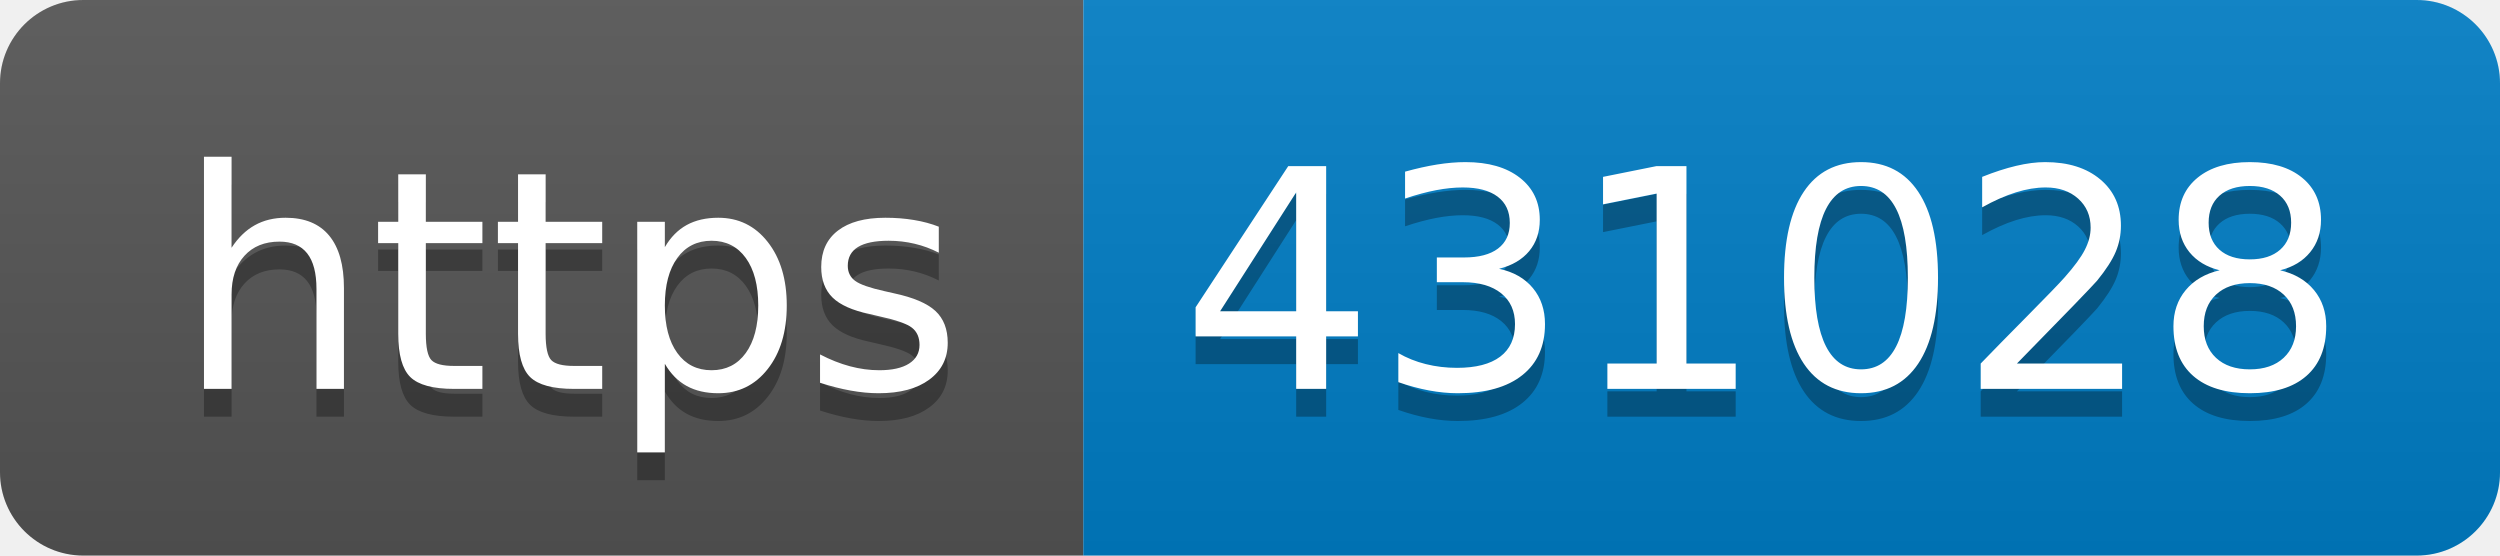
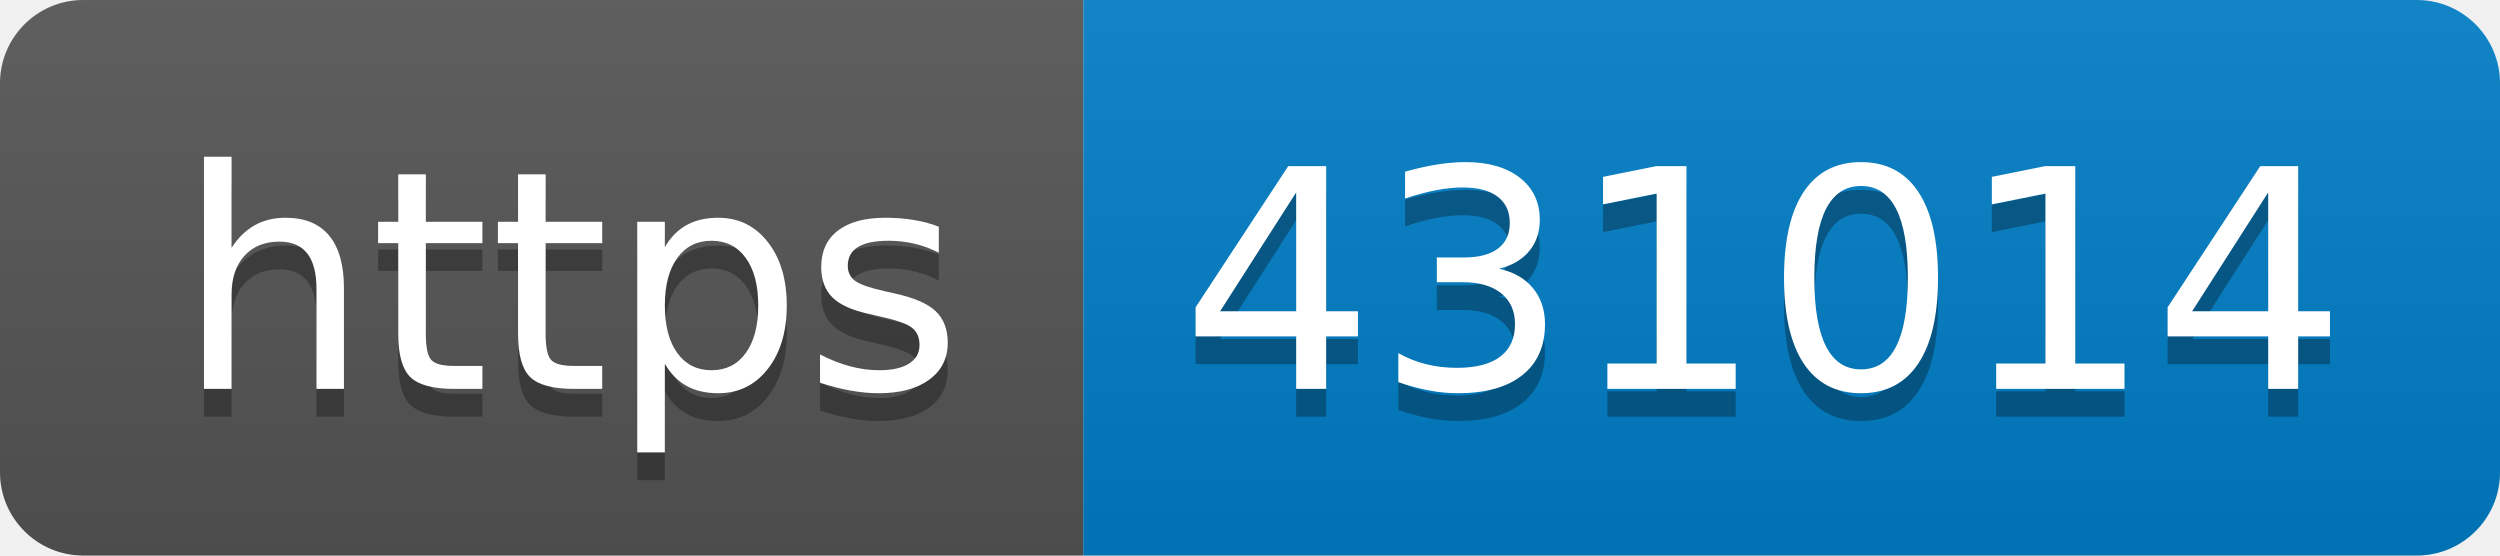
- <svg xmlns="http://www.w3.org/2000/svg" width="90" height="20" role="img" aria-label="https: 431028">
+ <svg xmlns="http://www.w3.org/2000/svg" width="90" height="20" role="img" aria-label="https: 431014">
  <linearGradient id="s" x2="0" y2="100%">
    <stop offset="0" stop-color="#bbb" stop-opacity=".1" />
    <stop offset="1" stop-opacity=".1" />
  </linearGradient>
  <clipPath id="r">
    <rect width="90" height="20" rx="3" fill="#fff" />
  </clipPath>
  <g clip-path="url(#r)">
    <rect width="39" height="20" fill="#555" />
    <rect x="39" width="51" height="20" fill="#007ec6" />
    <rect width="90" height="20" fill="url(#s)" />
  </g>
  <g fill="#fff" text-anchor="middle" font-family="Verdana,Geneva,DejaVu Sans,sans-serif" text-rendering="geometricPrecision" font-size="110">
    <text aria-hidden="true" x="205" y="150" fill="#010101" fill-opacity=".3" transform="scale(.1)" textLength="290">https</text>
    <text x="205" y="140" transform="scale(.1)" fill="#fff" textLength="290">https</text>
-     <text aria-hidden="true" x="635" y="150" fill="#010101" fill-opacity=".3" transform="scale(.1)" textLength="410">431028</text>
-     <text x="635" y="140" transform="scale(.1)" fill="#fff" textLength="410">431028</text>
+     <text aria-hidden="true" x="635" y="150" fill="#010101" fill-opacity=".3" transform="scale(.1)" textLength="410">431014</text>
+     <text x="635" y="140" transform="scale(.1)" fill="#fff" textLength="410">431014</text>
  </g>
</svg>
